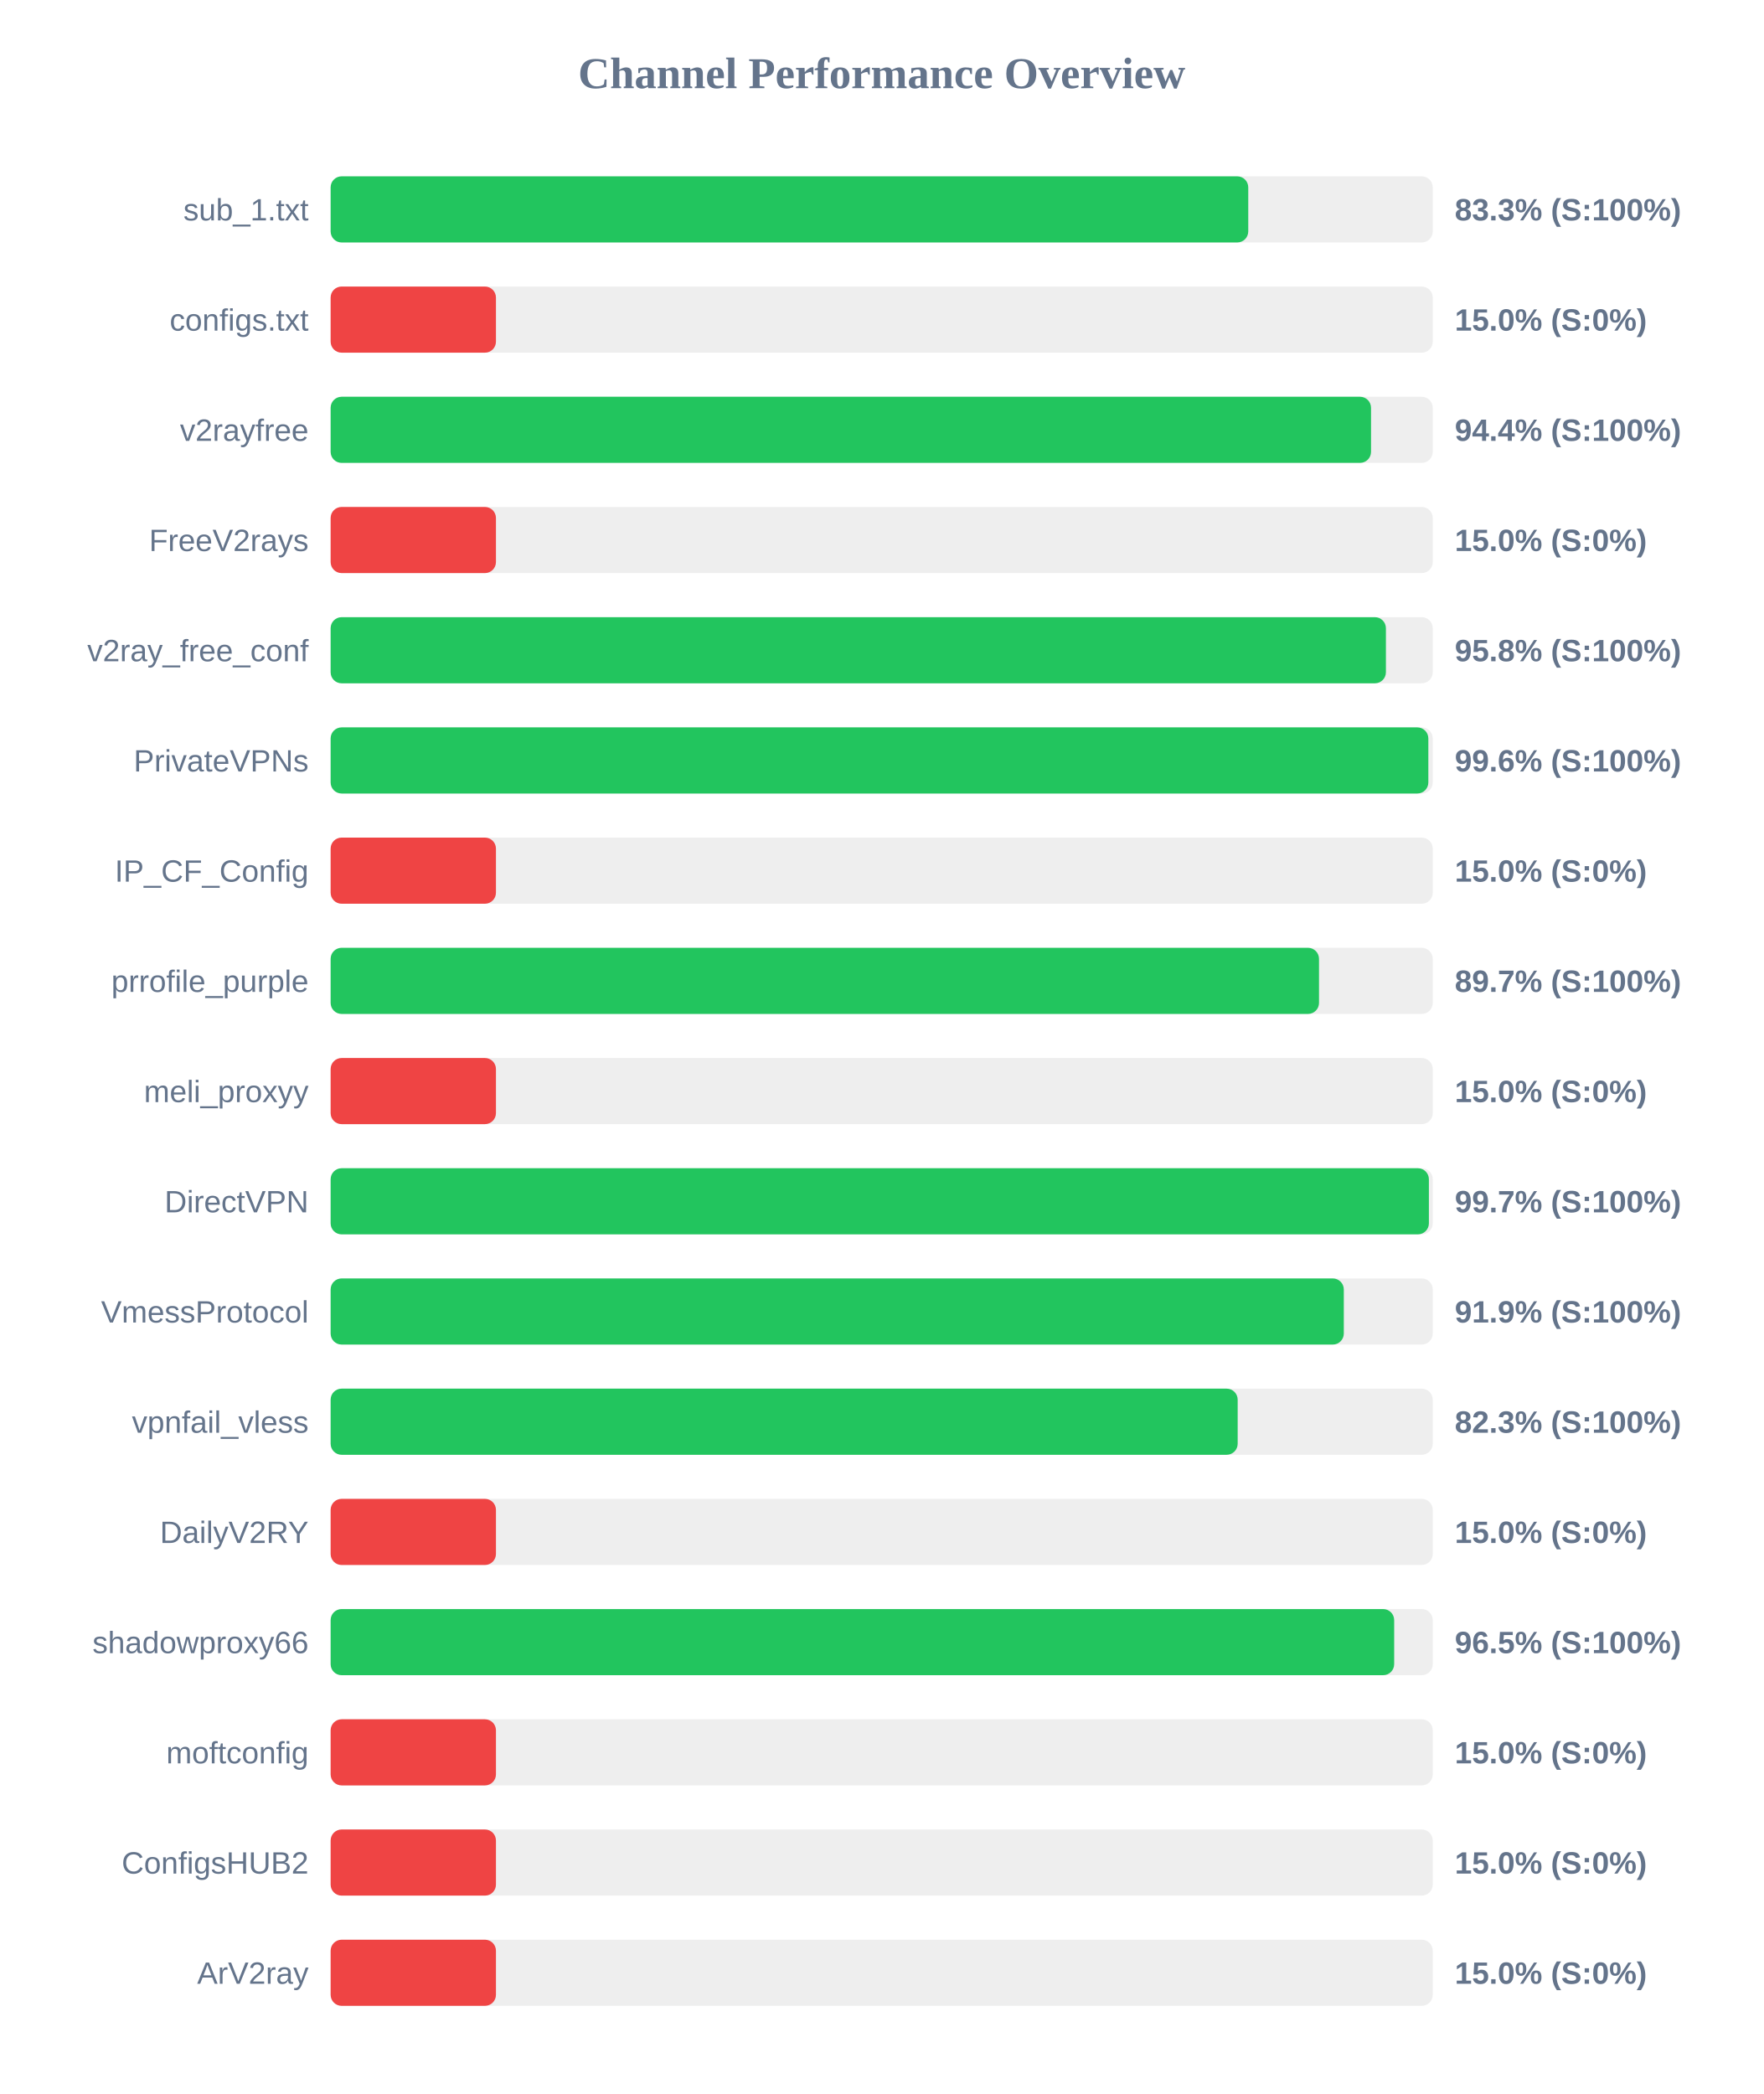
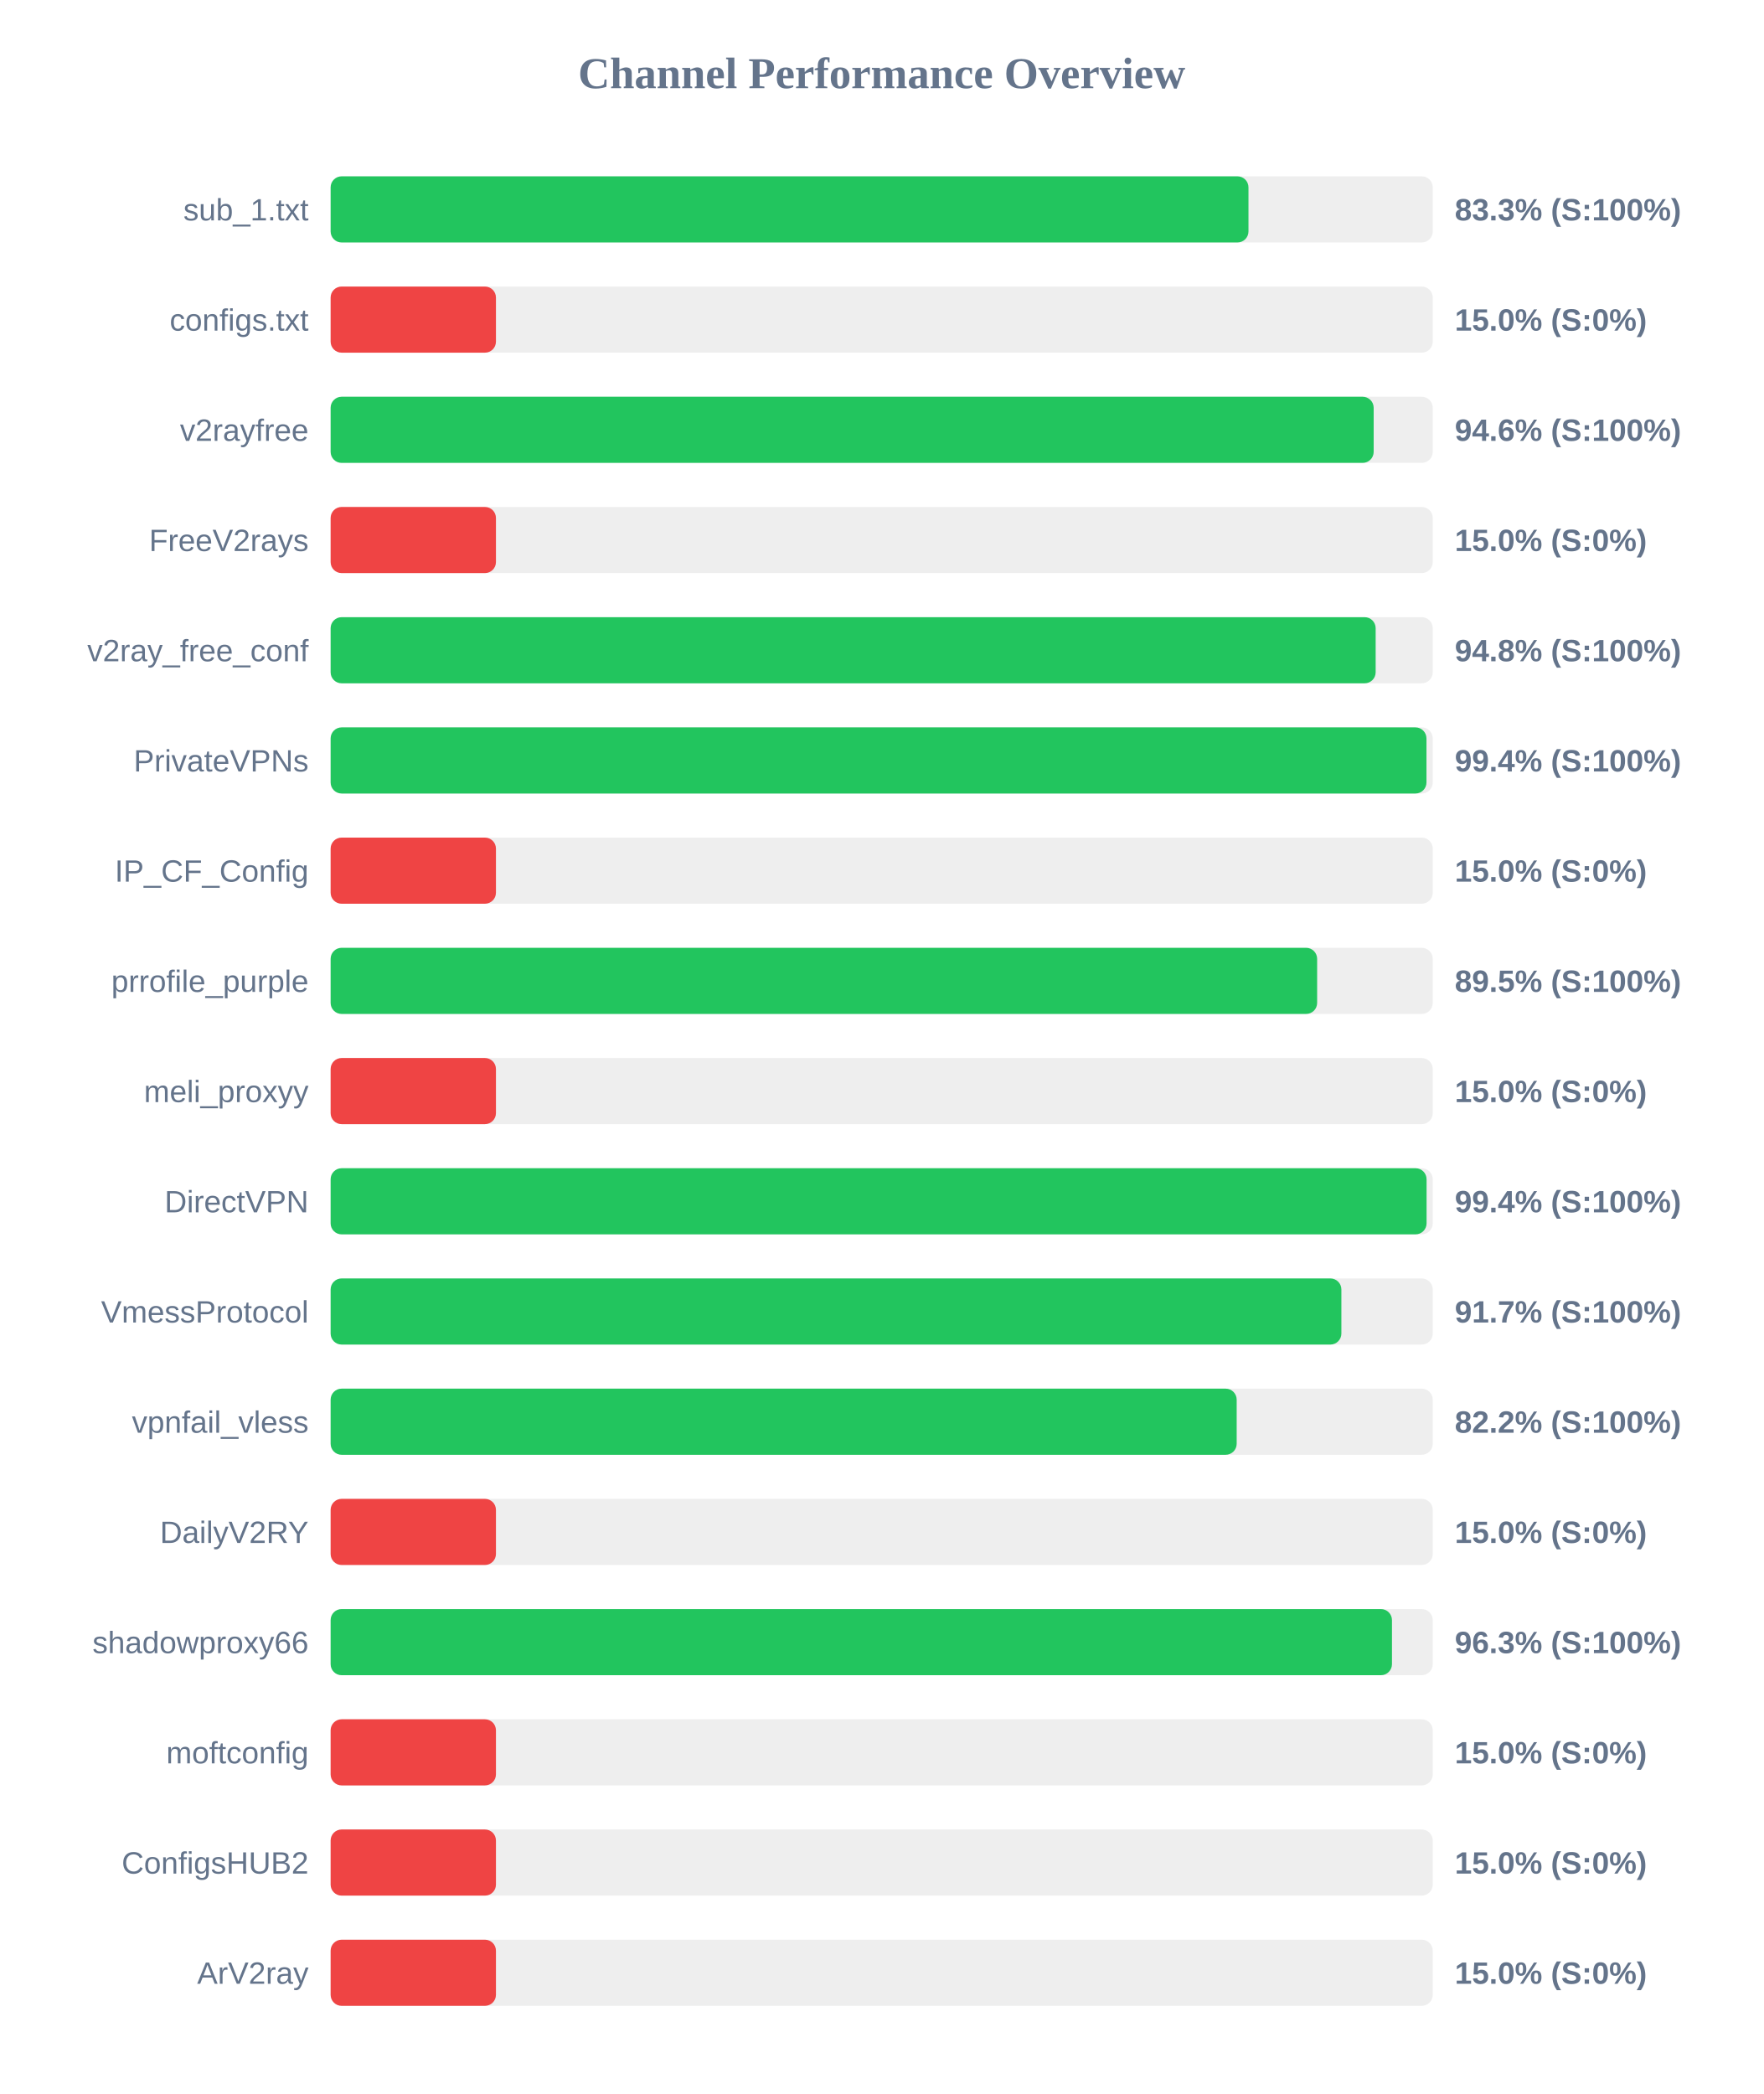
<svg xmlns="http://www.w3.org/2000/svg" width="800" height="950" version="1.1">
  <style>
        .row { font: 14px Arial; fill: #64748b; }
        .score { font: bold 14px Arial; fill: #64748b; }
    </style>
  <text x="400" y="40" text-anchor="middle" font-size="20px" font-weight="bold" fill="#64748b">Channel Performance Overview</text>
  <rect x="150" y="80" width="500" height="30" fill="#eee" rx="5" />
-   <rect x="150" y="80" width="416.3" height="30" fill="#22c55e" rx="5" />
+   <rect x="150" y="80" width="416.4" height="30" fill="#22c55e" rx="5" />
  <text x="140" y="100" text-anchor="end" class="row">sub_1.txt</text>
  <text x="660" y="100" text-anchor="start" class="score">83.3% (S:100%)</text>
  <rect x="150" y="130" width="500" height="30" fill="#eee" rx="5" />
  <rect x="150" y="130" width="75.0" height="30" fill="#ef4444" rx="5" />
  <text x="140" y="150" text-anchor="end" class="row">configs.txt</text>
  <text x="660" y="150" text-anchor="start" class="score">15.0% (S:0%)</text>
  <rect x="150" y="180" width="500" height="30" fill="#eee" rx="5" />
-   <rect x="150" y="180" width="472.0" height="30" fill="#22c55e" rx="5" />
+   <rect x="150" y="180" width="473.2" height="30" fill="#22c55e" rx="5" />
  <text x="140" y="200" text-anchor="end" class="row">v2rayfree</text>
-   <text x="660" y="200" text-anchor="start" class="score">94.4% (S:100%)</text>
+   <text x="660" y="200" text-anchor="start" class="score">94.6% (S:100%)</text>
  <rect x="150" y="230" width="500" height="30" fill="#eee" rx="5" />
  <rect x="150" y="230" width="75.0" height="30" fill="#ef4444" rx="5" />
  <text x="140" y="250" text-anchor="end" class="row">FreeV2rays</text>
  <text x="660" y="250" text-anchor="start" class="score">15.0% (S:0%)</text>
  <rect x="150" y="280" width="500" height="30" fill="#eee" rx="5" />
-   <rect x="150" y="280" width="478.75" height="30" fill="#22c55e" rx="5" />
+   <rect x="150" y="280" width="474.1" height="30" fill="#22c55e" rx="5" />
  <text x="140" y="300" text-anchor="end" class="row">v2ray_free_conf</text>
-   <text x="660" y="300" text-anchor="start" class="score">95.8% (S:100%)</text>
+   <text x="660" y="300" text-anchor="start" class="score">94.8% (S:100%)</text>
  <rect x="150" y="330" width="500" height="30" fill="#eee" rx="5" />
-   <rect x="150" y="330" width="498.0" height="30" fill="#22c55e" rx="5" />
+   <rect x="150" y="330" width="497.15" height="30" fill="#22c55e" rx="5" />
  <text x="140" y="350" text-anchor="end" class="row">PrivateVPNs</text>
-   <text x="660" y="350" text-anchor="start" class="score">99.6% (S:100%)</text>
+   <text x="660" y="350" text-anchor="start" class="score">99.4% (S:100%)</text>
  <rect x="150" y="380" width="500" height="30" fill="#eee" rx="5" />
  <rect x="150" y="380" width="75.0" height="30" fill="#ef4444" rx="5" />
  <text x="140" y="400" text-anchor="end" class="row">IP_CF_Config</text>
  <text x="660" y="400" text-anchor="start" class="score">15.0% (S:0%)</text>
  <rect x="150" y="430" width="500" height="30" fill="#eee" rx="5" />
-   <rect x="150" y="430" width="448.4" height="30" fill="#22c55e" rx="5" />
+   <rect x="150" y="430" width="447.55" height="30" fill="#22c55e" rx="5" />
  <text x="140" y="450" text-anchor="end" class="row">prrofile_purple</text>
-   <text x="660" y="450" text-anchor="start" class="score">89.7% (S:100%)</text>
+   <text x="660" y="450" text-anchor="start" class="score">89.5% (S:100%)</text>
  <rect x="150" y="480" width="500" height="30" fill="#eee" rx="5" />
  <rect x="150" y="480" width="75.0" height="30" fill="#ef4444" rx="5" />
  <text x="140" y="500" text-anchor="end" class="row">meli_proxyy</text>
  <text x="660" y="500" text-anchor="start" class="score">15.0% (S:0%)</text>
  <rect x="150" y="530" width="500" height="30" fill="#eee" rx="5" />
-   <rect x="150" y="530" width="498.25" height="30" fill="#22c55e" rx="5" />
+   <rect x="150" y="530" width="497.2" height="30" fill="#22c55e" rx="5" />
  <text x="140" y="550" text-anchor="end" class="row">DirectVPN</text>
-   <text x="660" y="550" text-anchor="start" class="score">99.7% (S:100%)</text>
+   <text x="660" y="550" text-anchor="start" class="score">99.4% (S:100%)</text>
  <rect x="150" y="580" width="500" height="30" fill="#eee" rx="5" />
-   <rect x="150" y="580" width="459.65" height="30" fill="#22c55e" rx="5" />
+   <rect x="150" y="580" width="458.55" height="30" fill="#22c55e" rx="5" />
  <text x="140" y="600" text-anchor="end" class="row">VmessProtocol</text>
-   <text x="660" y="600" text-anchor="start" class="score">91.9% (S:100%)</text>
+   <text x="660" y="600" text-anchor="start" class="score">91.7% (S:100%)</text>
  <rect x="150" y="630" width="500" height="30" fill="#eee" rx="5" />
-   <rect x="150" y="630" width="411.5" height="30" fill="#22c55e" rx="5" />
+   <rect x="150" y="630" width="411.05" height="30" fill="#22c55e" rx="5" />
  <text x="140" y="650" text-anchor="end" class="row">vpnfail_vless</text>
-   <text x="660" y="650" text-anchor="start" class="score">82.3% (S:100%)</text>
+   <text x="660" y="650" text-anchor="start" class="score">82.2% (S:100%)</text>
  <rect x="150" y="680" width="500" height="30" fill="#eee" rx="5" />
  <rect x="150" y="680" width="75.0" height="30" fill="#ef4444" rx="5" />
  <text x="140" y="700" text-anchor="end" class="row">DailyV2RY</text>
  <text x="660" y="700" text-anchor="start" class="score">15.0% (S:0%)</text>
  <rect x="150" y="730" width="500" height="30" fill="#eee" rx="5" />
-   <rect x="150" y="730" width="482.5" height="30" fill="#22c55e" rx="5" />
+   <rect x="150" y="730" width="481.5" height="30" fill="#22c55e" rx="5" />
  <text x="140" y="750" text-anchor="end" class="row">shadowproxy66</text>
-   <text x="660" y="750" text-anchor="start" class="score">96.5% (S:100%)</text>
+   <text x="660" y="750" text-anchor="start" class="score">96.3% (S:100%)</text>
  <rect x="150" y="780" width="500" height="30" fill="#eee" rx="5" />
  <rect x="150" y="780" width="75.0" height="30" fill="#ef4444" rx="5" />
  <text x="140" y="800" text-anchor="end" class="row">moftconfig</text>
  <text x="660" y="800" text-anchor="start" class="score">15.0% (S:0%)</text>
  <rect x="150" y="830" width="500" height="30" fill="#eee" rx="5" />
  <rect x="150" y="830" width="75.0" height="30" fill="#ef4444" rx="5" />
  <text x="140" y="850" text-anchor="end" class="row">ConfigsHUB2</text>
  <text x="660" y="850" text-anchor="start" class="score">15.0% (S:0%)</text>
  <rect x="150" y="880" width="500" height="30" fill="#eee" rx="5" />
  <rect x="150" y="880" width="75.0" height="30" fill="#ef4444" rx="5" />
  <text x="140" y="900" text-anchor="end" class="row">ArV2ray</text>
  <text x="660" y="900" text-anchor="start" class="score">15.0% (S:0%)</text>
</svg>
